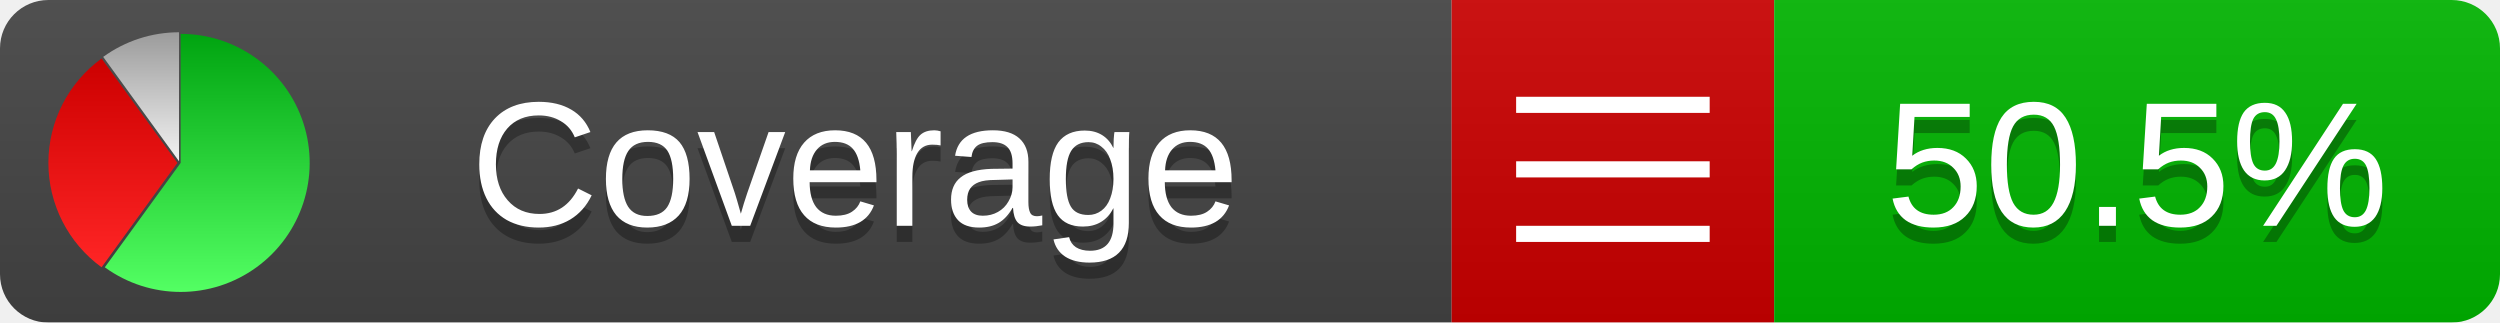
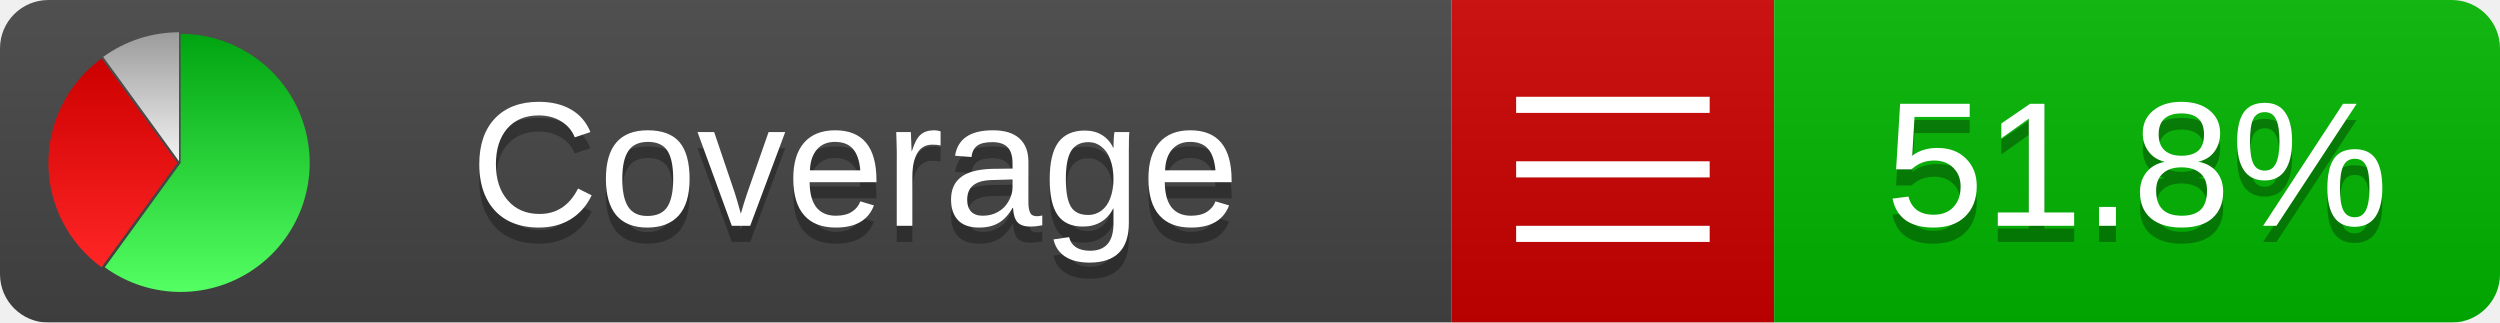
<svg xmlns="http://www.w3.org/2000/svg" xmlns:xlink="http://www.w3.org/1999/xlink" width="155" height="20">
  <style type="text/css">
          
            @keyframes fadeout {
              0 % { visibility: visible; opacity: 1; }
              40% { visibility: visible; opacity: 1; }
              50% { visibility: hidden; opacity: 0; }
              90% { visibility: hidden; opacity: 0; }
              100% { visibility: visible; opacity: 1; }
            }
            @keyframes fadein {
              0% { visibility: hidden; opacity: 0; }
              40% { visibility: hidden; opacity: 0; }
              50% { visibility: visible; opacity: 1; }
              90% { visibility: visible; opacity: 1; }
              100% { visibility: hidden; opacity: 0; }
            }
            .linecoverage {
                animation-duration: 10s;
                animation-name: fadeout;
                animation-iteration-count: infinite;
            }
            .branchcoverage {
                animation-duration: 10s;
                animation-name: fadein;
                animation-iteration-count: infinite;
            }
          
    </style>
  <defs>
    <linearGradient id="gradient" x2="0" y2="100%">
      <stop offset="0" stop-color="#bbb" stop-opacity=".1" />
      <stop offset="1" stop-opacity=".1" />
    </linearGradient>
    <linearGradient id="green" x2="0" y2="100%">
      <stop offset="0" stop-color="#00A410" />
      <stop offset="1" stop-color="#53FF63" />
    </linearGradient>
    <linearGradient id="red" x2="0" y2="100%">
      <stop offset="0" stop-color="#C00" />
      <stop offset="1" stop-color="#FF2525" />
    </linearGradient>
    <linearGradient id="gray" x2="0" y2="100%">
      <stop offset="0" stop-color="#9B9B9B" />
      <stop offset="1" stop-color="#F3F3F3" />
    </linearGradient>
    <mask id="mask">
      <rect width="155" height="20" rx="3" fill="#fff" />
    </mask>
    <g id="icon">
      <path style="fill:url(#green);" d="M205,202.5 l0,-200 a200,200 0 1,1 -117.558,361.803 z" />
      <path style="fill:url(#red);" d="M200,202.5 l-117.558,161.803 a200,200 0 0,1 0,-323.607 z" />
      <path style="fill:url(#gray);" d="M202.5,200 l-117.558,-161.803 a200,200 0 0,1 117.558,-38.196 z" />
    </g>
  </defs>
  <g mask="url(#mask)">
    <rect x="0" y="0" width="90" height="20" fill="#444" />
    <rect x="90" y="0" width="20" height="20" fill="#c00" />
    <rect x="110" y="0" width="45" height="20" fill="#00B600" />
    <rect x="0" y="0" width="155" height="20" fill="url(#gradient)" />
  </g>
  <g>
    <path class="" stroke="#fff" d="M94 6.5 h12 M94 10.5 h12 M94 14.5 h12" />
  </g>
  <g fill="#fff" text-anchor="middle" font-family="Verdana,Arial,Geneva,sans-serif" font-size="11">
    <a xlink:href="https://github.com/danielpalme/ReportGenerator" target="_top">
      <use xlink:href="#icon" transform="translate(3,2) scale(.04)" />
    </a>
    <text x="53" y="15" fill="#010101" fill-opacity=".3">Coverage</text>
    <text x="53" y="14" fill="#fff">Coverage</text>
-     <text class="" x="132.5" y="15" fill="#010101" fill-opacity=".3">50.5%</text>
-     <text class="" x="132.5" y="14">50.5%</text>
+     <text class="" x="132.5" y="15" fill="#010101" fill-opacity=".3">51.8%</text>
+     <text class="" x="132.5" y="14">51.8%</text>
  </g>
  <g>
    <rect class="" x="90" y="0" width="65" height="20" fill-opacity="0" />
  </g>
</svg>
